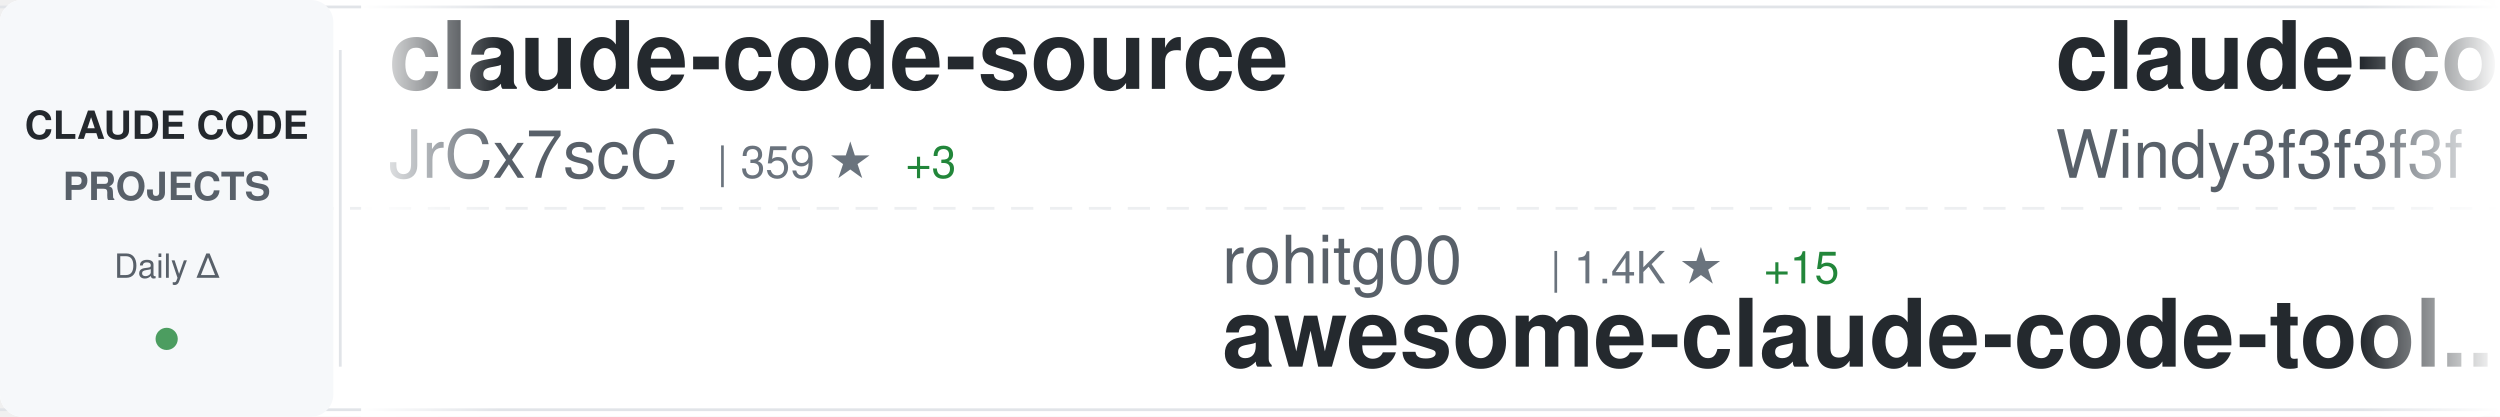
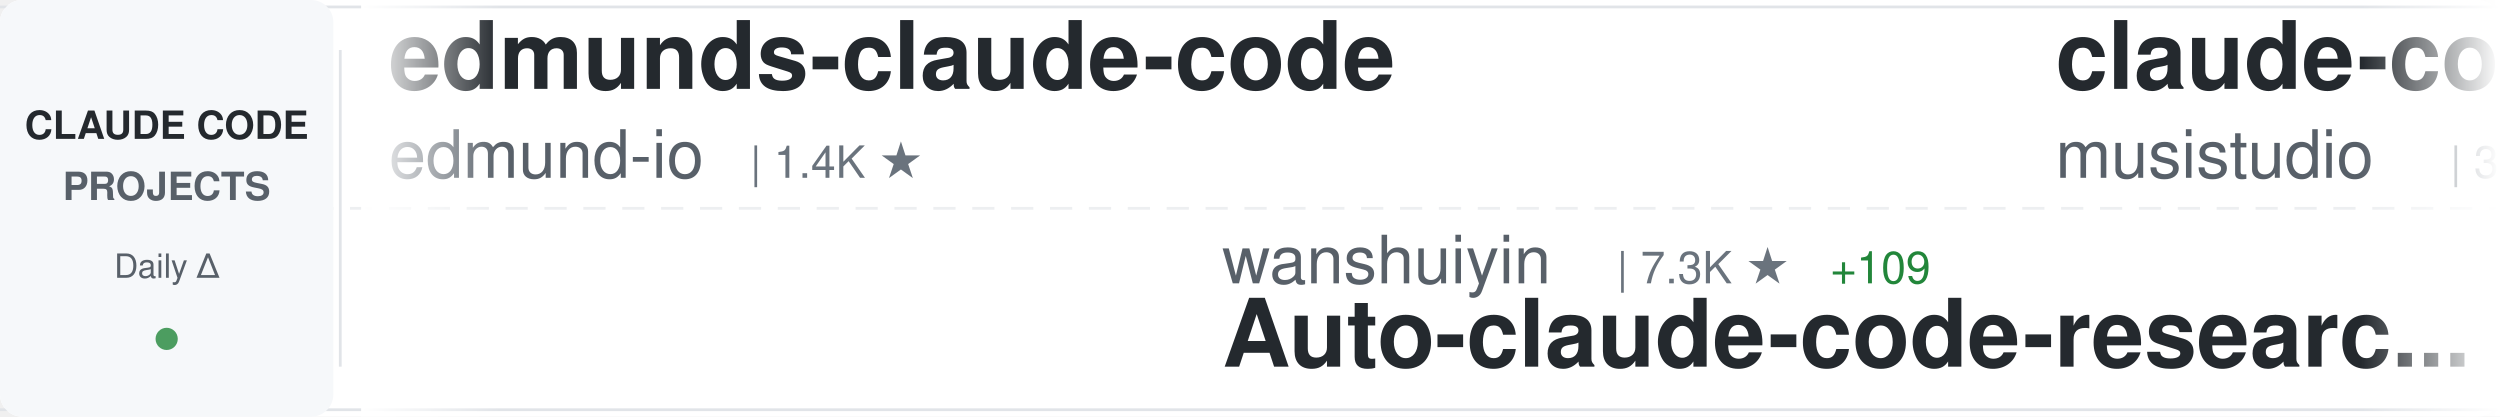
<svg xmlns="http://www.w3.org/2000/svg" width="900" height="150">
  <defs>
    <linearGradient id="awesomeLeftFade" x1="0%" y1="0%" x2="100%" y2="0%">
      <stop offset="0%" style="stop-color:#ffffff;stop-opacity:1" />
      <stop offset="100%" style="stop-color:#ffffff;stop-opacity:0" />
    </linearGradient>
    <linearGradient id="awesomeRightFade" x1="0%" y1="0%" x2="100%" y2="0%">
      <stop offset="0%" style="stop-color:#ffffff;stop-opacity:0" />
      <stop offset="100%" style="stop-color:#ffffff;stop-opacity:1" />
    </linearGradient>
  </defs>
  <rect width="900" height="150" fill="#ffffff" rx="8" />
  <rect x="0" y="2" width="900" height="1" fill="#e1e4e8" />
  <rect x="0" y="147" width="900" height="1" fill="#e1e4e8" />
  <line x1="0" y1="75" x2="900" y2="75" stroke="#e1e4e8" stroke-width="1" stroke-dasharray="8 6" opacity="0.6" />
  <rect x="0" y="0" width="120" height="150" fill="#f6f8fa" rx="8" />
  <text x="60" y="50" font-family="-apple-system, BlinkMacSystemFont, 'Segoe UI', Helvetica, Arial, sans-serif" font-size="14" font-weight="600" fill="#24292e" text-anchor="middle">CLAUDE CODE</text>
  <text x="60" y="72" font-family="-apple-system, BlinkMacSystemFont, 'Segoe UI', Helvetica, Arial, sans-serif" font-size="14" font-weight="600" fill="#586069" text-anchor="middle">PROJECTS</text>
  <text x="60" y="100" font-family="-apple-system, BlinkMacSystemFont, 'Segoe UI', Helvetica, Arial, sans-serif" font-size="12" font-weight="500" fill="#586069" text-anchor="middle">Daily Δ</text>
  <circle cx="60" cy="122" r="4" fill="#22863a" opacity="0.8" />
  <rect x="122" y="18" width="1" height="114" fill="#e1e4e8" />
  <clipPath id="awesomeTickerClip">
    <rect x="130" y="0" width="770" height="150" />
  </clipPath>
  <g clip-path="url(#awesomeTickerClip)">
    <g id="awesomeTickerItems">
      <animateTransform attributeName="transform" attributeType="XML" type="translate" from="0 0" to="-3000 0" dur="54s" repeatCount="indefinite" />
      <g transform="translate(0, 0)">
-         <text x="140" y="32" font-family="-apple-system, BlinkMacSystemFont, 'Segoe UI', Helvetica, Arial, sans-serif" font-size="34" font-weight="600" fill="#24292e">claude-code-source</text>
-         <text x="140" y="64" font-family="-apple-system, BlinkMacSystemFont, 'Segoe UI', Helvetica, Arial, sans-serif" font-size="24" font-weight="400" fill="#586069">JrCx7scC</text>
-         <text x="258" y="64" font-family="-apple-system, BlinkMacSystemFont, 'Segoe UI', Helvetica, Arial, sans-serif" font-size="16" font-weight="500" fill="#6a737d">| 359 ★</text>
+         <text x="140" y="32" font-family="-apple-system, BlinkMacSystemFont, 'Segoe UI', Helvetica, Arial, sans-serif" font-size="34" font-weight="600" fill="#24292e">edmunds-claude-code</text>
+         <text x="140" y="64" font-family="-apple-system, BlinkMacSystemFont, 'Segoe UI', Helvetica, Arial, sans-serif" font-size="24" font-weight="400" fill="#586069">edmund-io</text>
+         <text x="270" y="64" font-family="-apple-system, BlinkMacSystemFont, 'Segoe UI', Helvetica, Arial, sans-serif" font-size="16" font-weight="500" fill="#6a737d">| 1.4K ★</text>
+       </g>
+       <g transform="translate(300, 0)">
+         <text x="140" y="102" font-family="-apple-system, BlinkMacSystemFont, 'Segoe UI', Helvetica, Arial, sans-serif" font-size="24" font-weight="400" fill="#586069">wanshuiyin</text>
+         <text x="282" y="102" font-family="-apple-system, BlinkMacSystemFont, 'Segoe UI', Helvetica, Arial, sans-serif" font-size="16" font-weight="500" fill="#6a737d">| 7.3K ★</text>
+         <text x="359" y="102" font-family="-apple-system, BlinkMacSystemFont, 'Segoe UI', Helvetica, Arial, sans-serif" font-size="16" font-weight="500" fill="#22863a"> +109</text>
+         <text x="140" y="132" font-family="-apple-system, BlinkMacSystemFont, 'Segoe UI', Helvetica, Arial, sans-serif" font-size="34" font-weight="600" fill="#24292e">Auto-claude-code-researc...</text>
+       </g>
+       <g transform="translate(600, 0)">
+         <text x="140" y="32" font-family="-apple-system, BlinkMacSystemFont, 'Segoe UI', Helvetica, Arial, sans-serif" font-size="34" font-weight="600" fill="#24292e">claude-code-router</text>
+         <text x="140" y="64" font-family="-apple-system, BlinkMacSystemFont, 'Segoe UI', Helvetica, Arial, sans-serif" font-size="24" font-weight="400" fill="#586069">musistudio</text>
+         <text x="282" y="64" font-family="-apple-system, BlinkMacSystemFont, 'Segoe UI', Helvetica, Arial, sans-serif" font-size="16" font-weight="500" fill="#6a737d">| 32.8K ★</text>
+         <text x="368" y="64" font-family="-apple-system, BlinkMacSystemFont, 'Segoe UI', Helvetica, Arial, sans-serif" font-size="16" font-weight="500" fill="#22863a"> +81</text>
+       </g>
+       <g transform="translate(900, 0)">
+         <text x="140" y="102" font-family="-apple-system, BlinkMacSystemFont, 'Segoe UI', Helvetica, Arial, sans-serif" font-size="24" font-weight="400" fill="#586069">chauncygu</text>
+         <text x="270" y="102" font-family="-apple-system, BlinkMacSystemFont, 'Segoe UI', Helvetica, Arial, sans-serif" font-size="16" font-weight="500" fill="#6a737d">| 2.2K ★</text>
+         <text x="347" y="102" font-family="-apple-system, BlinkMacSystemFont, 'Segoe UI', Helvetica, Arial, sans-serif" font-size="16" font-weight="500" fill="#22863a"> +11</text>
+         <text x="140" y="132" font-family="-apple-system, BlinkMacSystemFont, 'Segoe UI', Helvetica, Arial, sans-serif" font-size="34" font-weight="600" fill="#24292e">collection-claude-code-s...</text>
+       </g>
+       <g transform="translate(1200, 0)">
+         <text x="140" y="32" font-family="-apple-system, BlinkMacSystemFont, 'Segoe UI', Helvetica, Arial, sans-serif" font-size="34" font-weight="600" fill="#24292e">ClaudeCodeAgents</text>
+         <text x="140" y="64" font-family="-apple-system, BlinkMacSystemFont, 'Segoe UI', Helvetica, Arial, sans-serif" font-size="24" font-weight="400" fill="#586069">darcyegb</text>
+         <text x="258" y="64" font-family="-apple-system, BlinkMacSystemFont, 'Segoe UI', Helvetica, Arial, sans-serif" font-size="16" font-weight="500" fill="#6a737d">| 670 ★</text>
        <text x="326" y="64" font-family="-apple-system, BlinkMacSystemFont, 'Segoe UI', Helvetica, Arial, sans-serif" font-size="16" font-weight="500" fill="#22863a"> +3</text>
      </g>
-       <g transform="translate(300, 0)">
-         <text x="140" y="102" font-family="-apple-system, BlinkMacSystemFont, 'Segoe UI', Helvetica, Arial, sans-serif" font-size="24" font-weight="400" fill="#586069">rohitg00</text>
-         <text x="258" y="102" font-family="-apple-system, BlinkMacSystemFont, 'Segoe UI', Helvetica, Arial, sans-serif" font-size="16" font-weight="500" fill="#6a737d">| 1.4K ★</text>
-         <text x="335" y="102" font-family="-apple-system, BlinkMacSystemFont, 'Segoe UI', Helvetica, Arial, sans-serif" font-size="16" font-weight="500" fill="#22863a"> +15</text>
-         <text x="140" y="132" font-family="-apple-system, BlinkMacSystemFont, 'Segoe UI', Helvetica, Arial, sans-serif" font-size="34" font-weight="600" fill="#24292e">awesome-claude-code-tool...</text>
-       </g>
-       <g transform="translate(600, 0)">
-         <text x="140" y="32" font-family="-apple-system, BlinkMacSystemFont, 'Segoe UI', Helvetica, Arial, sans-serif" font-size="34" font-weight="600" fill="#24292e">claude-code-from-scratch</text>
-         <text x="140" y="64" font-family="-apple-system, BlinkMacSystemFont, 'Segoe UI', Helvetica, Arial, sans-serif" font-size="24" font-weight="400" fill="#586069">Windy3f3f3f3f</text>
-         <text x="318" y="64" font-family="-apple-system, BlinkMacSystemFont, 'Segoe UI', Helvetica, Arial, sans-serif" font-size="16" font-weight="500" fill="#6a737d">| 987 ★</text>
-         <text x="386" y="64" font-family="-apple-system, BlinkMacSystemFont, 'Segoe UI', Helvetica, Arial, sans-serif" font-size="16" font-weight="500" fill="#22863a"> +3</text>
-       </g>
-       <g transform="translate(900, 0)">
-         <text x="140" y="102" font-family="-apple-system, BlinkMacSystemFont, 'Segoe UI', Helvetica, Arial, sans-serif" font-size="24" font-weight="400" fill="#586069">zstmfhy</text>
-         <text x="246" y="102" font-family="-apple-system, BlinkMacSystemFont, 'Segoe UI', Helvetica, Arial, sans-serif" font-size="16" font-weight="500" fill="#6a737d">| 190 ★</text>
-         <text x="140" y="132" font-family="-apple-system, BlinkMacSystemFont, 'Segoe UI', Helvetica, Arial, sans-serif" font-size="34" font-weight="600" fill="#24292e">Claude-code</text>
-       </g>
-       <g transform="translate(1200, 0)">
-         <text x="140" y="32" font-family="-apple-system, BlinkMacSystemFont, 'Segoe UI', Helvetica, Arial, sans-serif" font-size="34" font-weight="600" fill="#24292e">claude-skills</text>
-         <text x="140" y="64" font-family="-apple-system, BlinkMacSystemFont, 'Segoe UI', Helvetica, Arial, sans-serif" font-size="24" font-weight="400" fill="#586069">alirezarezvani</text>
-         <text x="330" y="64" font-family="-apple-system, BlinkMacSystemFont, 'Segoe UI', Helvetica, Arial, sans-serif" font-size="16" font-weight="500" fill="#6a737d">| 12.5K ★</text>
-         <text x="416" y="64" font-family="-apple-system, BlinkMacSystemFont, 'Segoe UI', Helvetica, Arial, sans-serif" font-size="16" font-weight="500" fill="#22863a"> +145</text>
-       </g>
      <g transform="translate(1500, 0)">
-         <text x="140" y="102" font-family="-apple-system, BlinkMacSystemFont, 'Segoe UI', Helvetica, Arial, sans-serif" font-size="24" font-weight="400" fill="#586069">router-for-me</text>
-         <text x="318" y="102" font-family="-apple-system, BlinkMacSystemFont, 'Segoe UI', Helvetica, Arial, sans-serif" font-size="16" font-weight="500" fill="#6a737d">| 28.2K ★</text>
-         <text x="404" y="102" font-family="-apple-system, BlinkMacSystemFont, 'Segoe UI', Helvetica, Arial, sans-serif" font-size="16" font-weight="500" fill="#22863a"> +261</text>
-         <text x="140" y="132" font-family="-apple-system, BlinkMacSystemFont, 'Segoe UI', Helvetica, Arial, sans-serif" font-size="34" font-weight="600" fill="#24292e">CLIProxyAPI</text>
+         <text x="140" y="102" font-family="-apple-system, BlinkMacSystemFont, 'Segoe UI', Helvetica, Arial, sans-serif" font-size="24" font-weight="400" fill="#586069">liuup</text>
+         <text x="222" y="102" font-family="-apple-system, BlinkMacSystemFont, 'Segoe UI', Helvetica, Arial, sans-serif" font-size="16" font-weight="500" fill="#6a737d">| 1.9K ★</text>
+         <text x="299" y="102" font-family="-apple-system, BlinkMacSystemFont, 'Segoe UI', Helvetica, Arial, sans-serif" font-size="16" font-weight="500" fill="#22863a"> +46</text>
+         <text x="140" y="132" font-family="-apple-system, BlinkMacSystemFont, 'Segoe UI', Helvetica, Arial, sans-serif" font-size="34" font-weight="600" fill="#24292e">claude-code-analysis</text>
      </g>
      <g transform="translate(1800, 0)">
-         <text x="140" y="32" font-family="-apple-system, BlinkMacSystemFont, 'Segoe UI', Helvetica, Arial, sans-serif" font-size="34" font-weight="600" fill="#24292e">claude-code-local</text>
-         <text x="140" y="64" font-family="-apple-system, BlinkMacSystemFont, 'Segoe UI', Helvetica, Arial, sans-serif" font-size="24" font-weight="400" fill="#586069">nicedreamzapp</text>
-         <text x="318" y="64" font-family="-apple-system, BlinkMacSystemFont, 'Segoe UI', Helvetica, Arial, sans-serif" font-size="16" font-weight="500" fill="#6a737d">| 2.1K ★</text>
-         <text x="395" y="64" font-family="-apple-system, BlinkMacSystemFont, 'Segoe UI', Helvetica, Arial, sans-serif" font-size="16" font-weight="500" fill="#22863a"> +81</text>
+         <text x="140" y="32" font-family="-apple-system, BlinkMacSystemFont, 'Segoe UI', Helvetica, Arial, sans-serif" font-size="34" font-weight="600" fill="#24292e">claude-code-infrastructu...</text>
+         <text x="140" y="64" font-family="-apple-system, BlinkMacSystemFont, 'Segoe UI', Helvetica, Arial, sans-serif" font-size="24" font-weight="400" fill="#586069">diet103</text>
+         <text x="246" y="64" font-family="-apple-system, BlinkMacSystemFont, 'Segoe UI', Helvetica, Arial, sans-serif" font-size="16" font-weight="500" fill="#6a737d">| 9.5K ★</text>
+         <text x="323" y="64" font-family="-apple-system, BlinkMacSystemFont, 'Segoe UI', Helvetica, Arial, sans-serif" font-size="16" font-weight="500" fill="#22863a"> +4</text>
      </g>
      <g transform="translate(2100, 0)">
-         <text x="140" y="102" font-family="-apple-system, BlinkMacSystemFont, 'Segoe UI', Helvetica, Arial, sans-serif" font-size="24" font-weight="400" fill="#586069">KimYx0207</text>
-         <text x="270" y="102" font-family="-apple-system, BlinkMacSystemFont, 'Segoe UI', Helvetica, Arial, sans-serif" font-size="16" font-weight="500" fill="#6a737d">| 3.5K ★</text>
-         <text x="347" y="102" font-family="-apple-system, BlinkMacSystemFont, 'Segoe UI', Helvetica, Arial, sans-serif" font-size="16" font-weight="500" fill="#22863a"> +24</text>
-         <text x="140" y="132" font-family="-apple-system, BlinkMacSystemFont, 'Segoe UI', Helvetica, Arial, sans-serif" font-size="34" font-weight="600" fill="#24292e">Claude-Code-x-OpenClaw-G...</text>
+         <text x="140" y="102" font-family="-apple-system, BlinkMacSystemFont, 'Segoe UI', Helvetica, Arial, sans-serif" font-size="24" font-weight="400" fill="#586069">alejandrobalderas</text>
+         <text x="366" y="102" font-family="-apple-system, BlinkMacSystemFont, 'Segoe UI', Helvetica, Arial, sans-serif" font-size="16" font-weight="500" fill="#6a737d">| 1.7K ★</text>
+         <text x="443" y="102" font-family="-apple-system, BlinkMacSystemFont, 'Segoe UI', Helvetica, Arial, sans-serif" font-size="16" font-weight="500" fill="#22863a"> +20</text>
+         <text x="140" y="132" font-family="-apple-system, BlinkMacSystemFont, 'Segoe UI', Helvetica, Arial, sans-serif" font-size="34" font-weight="600" fill="#24292e">claude-code-from-source</text>
      </g>
      <g transform="translate(2400, 0)">
-         <text x="140" y="32" font-family="-apple-system, BlinkMacSystemFont, 'Segoe UI', Helvetica, Arial, sans-serif" font-size="34" font-weight="600" fill="#24292e">claude-code-hooks-master...</text>
-         <text x="140" y="64" font-family="-apple-system, BlinkMacSystemFont, 'Segoe UI', Helvetica, Arial, sans-serif" font-size="24" font-weight="400" fill="#586069">disler</text>
-         <text x="234" y="64" font-family="-apple-system, BlinkMacSystemFont, 'Segoe UI', Helvetica, Arial, sans-serif" font-size="16" font-weight="500" fill="#6a737d">| 3.6K ★</text>
-         <text x="311" y="64" font-family="-apple-system, BlinkMacSystemFont, 'Segoe UI', Helvetica, Arial, sans-serif" font-size="16" font-weight="500" fill="#22863a"> +14</text>
+         <text x="140" y="32" font-family="-apple-system, BlinkMacSystemFont, 'Segoe UI', Helvetica, Arial, sans-serif" font-size="34" font-weight="600" fill="#24292e">Claude-code</text>
+         <text x="140" y="64" font-family="-apple-system, BlinkMacSystemFont, 'Segoe UI', Helvetica, Arial, sans-serif" font-size="24" font-weight="400" fill="#586069">zstmfhy</text>
+         <text x="246" y="64" font-family="-apple-system, BlinkMacSystemFont, 'Segoe UI', Helvetica, Arial, sans-serif" font-size="16" font-weight="500" fill="#6a737d">| 190 ★</text>
      </g>
      <g transform="translate(2700, 0)">
-         <text x="140" y="102" font-family="-apple-system, BlinkMacSystemFont, 'Segoe UI', Helvetica, Arial, sans-serif" font-size="24" font-weight="400" fill="#586069">fazxes</text>
-         <text x="234" y="102" font-family="-apple-system, BlinkMacSystemFont, 'Segoe UI', Helvetica, Arial, sans-serif" font-size="16" font-weight="500" fill="#6a737d">| 210 ★</text>
-         <text x="302" y="102" font-family="-apple-system, BlinkMacSystemFont, 'Segoe UI', Helvetica, Arial, sans-serif" font-size="16" font-weight="500" fill="#22863a"> +1</text>
-         <text x="140" y="132" font-family="-apple-system, BlinkMacSystemFont, 'Segoe UI', Helvetica, Arial, sans-serif" font-size="34" font-weight="600" fill="#24292e">Claude-code</text>
+         <text x="140" y="102" font-family="-apple-system, BlinkMacSystemFont, 'Segoe UI', Helvetica, Arial, sans-serif" font-size="24" font-weight="400" fill="#586069">repowise-dev</text>
+         <text x="306" y="102" font-family="-apple-system, BlinkMacSystemFont, 'Segoe UI', Helvetica, Arial, sans-serif" font-size="16" font-weight="500" fill="#6a737d">| 957 ★</text>
+         <text x="374" y="102" font-family="-apple-system, BlinkMacSystemFont, 'Segoe UI', Helvetica, Arial, sans-serif" font-size="16" font-weight="500" fill="#22863a"> +4</text>
+         <text x="140" y="132" font-family="-apple-system, BlinkMacSystemFont, 'Segoe UI', Helvetica, Arial, sans-serif" font-size="34" font-weight="600" fill="#24292e">claude-code-prompts</text>
      </g>
      <g transform="translate(3000, 0)">
-         <text x="140" y="32" font-family="-apple-system, BlinkMacSystemFont, 'Segoe UI', Helvetica, Arial, sans-serif" font-size="34" font-weight="600" fill="#24292e">claude-code-source</text>
-         <text x="140" y="64" font-family="-apple-system, BlinkMacSystemFont, 'Segoe UI', Helvetica, Arial, sans-serif" font-size="24" font-weight="400" fill="#586069">JrCx7scC</text>
-         <text x="258" y="64" font-family="-apple-system, BlinkMacSystemFont, 'Segoe UI', Helvetica, Arial, sans-serif" font-size="16" font-weight="500" fill="#6a737d">| 359 ★</text>
-         <text x="326" y="64" font-family="-apple-system, BlinkMacSystemFont, 'Segoe UI', Helvetica, Arial, sans-serif" font-size="16" font-weight="500" fill="#22863a"> +3</text>
+         <text x="140" y="32" font-family="-apple-system, BlinkMacSystemFont, 'Segoe UI', Helvetica, Arial, sans-serif" font-size="34" font-weight="600" fill="#24292e">edmunds-claude-code</text>
+         <text x="140" y="64" font-family="-apple-system, BlinkMacSystemFont, 'Segoe UI', Helvetica, Arial, sans-serif" font-size="24" font-weight="400" fill="#586069">edmund-io</text>
+         <text x="270" y="64" font-family="-apple-system, BlinkMacSystemFont, 'Segoe UI', Helvetica, Arial, sans-serif" font-size="16" font-weight="500" fill="#6a737d">| 1.4K ★</text>
      </g>
      <g transform="translate(3300, 0)">
-         <text x="140" y="102" font-family="-apple-system, BlinkMacSystemFont, 'Segoe UI', Helvetica, Arial, sans-serif" font-size="24" font-weight="400" fill="#586069">rohitg00</text>
-         <text x="258" y="102" font-family="-apple-system, BlinkMacSystemFont, 'Segoe UI', Helvetica, Arial, sans-serif" font-size="16" font-weight="500" fill="#6a737d">| 1.4K ★</text>
-         <text x="335" y="102" font-family="-apple-system, BlinkMacSystemFont, 'Segoe UI', Helvetica, Arial, sans-serif" font-size="16" font-weight="500" fill="#22863a"> +15</text>
-         <text x="140" y="132" font-family="-apple-system, BlinkMacSystemFont, 'Segoe UI', Helvetica, Arial, sans-serif" font-size="34" font-weight="600" fill="#24292e">awesome-claude-code-tool...</text>
+         <text x="140" y="102" font-family="-apple-system, BlinkMacSystemFont, 'Segoe UI', Helvetica, Arial, sans-serif" font-size="24" font-weight="400" fill="#586069">wanshuiyin</text>
+         <text x="282" y="102" font-family="-apple-system, BlinkMacSystemFont, 'Segoe UI', Helvetica, Arial, sans-serif" font-size="16" font-weight="500" fill="#6a737d">| 7.3K ★</text>
+         <text x="359" y="102" font-family="-apple-system, BlinkMacSystemFont, 'Segoe UI', Helvetica, Arial, sans-serif" font-size="16" font-weight="500" fill="#22863a"> +109</text>
+         <text x="140" y="132" font-family="-apple-system, BlinkMacSystemFont, 'Segoe UI', Helvetica, Arial, sans-serif" font-size="34" font-weight="600" fill="#24292e">Auto-claude-code-researc...</text>
      </g>
      <g transform="translate(3600, 0)">
-         <text x="140" y="32" font-family="-apple-system, BlinkMacSystemFont, 'Segoe UI', Helvetica, Arial, sans-serif" font-size="34" font-weight="600" fill="#24292e">claude-code-from-scratch</text>
-         <text x="140" y="64" font-family="-apple-system, BlinkMacSystemFont, 'Segoe UI', Helvetica, Arial, sans-serif" font-size="24" font-weight="400" fill="#586069">Windy3f3f3f3f</text>
-         <text x="318" y="64" font-family="-apple-system, BlinkMacSystemFont, 'Segoe UI', Helvetica, Arial, sans-serif" font-size="16" font-weight="500" fill="#6a737d">| 987 ★</text>
-         <text x="386" y="64" font-family="-apple-system, BlinkMacSystemFont, 'Segoe UI', Helvetica, Arial, sans-serif" font-size="16" font-weight="500" fill="#22863a"> +3</text>
+         <text x="140" y="32" font-family="-apple-system, BlinkMacSystemFont, 'Segoe UI', Helvetica, Arial, sans-serif" font-size="34" font-weight="600" fill="#24292e">claude-code-router</text>
+         <text x="140" y="64" font-family="-apple-system, BlinkMacSystemFont, 'Segoe UI', Helvetica, Arial, sans-serif" font-size="24" font-weight="400" fill="#586069">musistudio</text>
+         <text x="282" y="64" font-family="-apple-system, BlinkMacSystemFont, 'Segoe UI', Helvetica, Arial, sans-serif" font-size="16" font-weight="500" fill="#6a737d">| 32.8K ★</text>
+         <text x="368" y="64" font-family="-apple-system, BlinkMacSystemFont, 'Segoe UI', Helvetica, Arial, sans-serif" font-size="16" font-weight="500" fill="#22863a"> +81</text>
      </g>
      <g transform="translate(3900, 0)">
-         <text x="140" y="102" font-family="-apple-system, BlinkMacSystemFont, 'Segoe UI', Helvetica, Arial, sans-serif" font-size="24" font-weight="400" fill="#586069">zstmfhy</text>
-         <text x="246" y="102" font-family="-apple-system, BlinkMacSystemFont, 'Segoe UI', Helvetica, Arial, sans-serif" font-size="16" font-weight="500" fill="#6a737d">| 190 ★</text>
-         <text x="140" y="132" font-family="-apple-system, BlinkMacSystemFont, 'Segoe UI', Helvetica, Arial, sans-serif" font-size="34" font-weight="600" fill="#24292e">Claude-code</text>
+         <text x="140" y="102" font-family="-apple-system, BlinkMacSystemFont, 'Segoe UI', Helvetica, Arial, sans-serif" font-size="24" font-weight="400" fill="#586069">chauncygu</text>
+         <text x="270" y="102" font-family="-apple-system, BlinkMacSystemFont, 'Segoe UI', Helvetica, Arial, sans-serif" font-size="16" font-weight="500" fill="#6a737d">| 2.2K ★</text>
+         <text x="347" y="102" font-family="-apple-system, BlinkMacSystemFont, 'Segoe UI', Helvetica, Arial, sans-serif" font-size="16" font-weight="500" fill="#22863a"> +11</text>
+         <text x="140" y="132" font-family="-apple-system, BlinkMacSystemFont, 'Segoe UI', Helvetica, Arial, sans-serif" font-size="34" font-weight="600" fill="#24292e">collection-claude-code-s...</text>
      </g>
    </g>
  </g>
  <rect x="130" y="0" width="50" height="150" fill="url(#awesomeLeftFade)" />
  <rect x="850" y="0" width="50" height="150" fill="url(#awesomeRightFade)" />
</svg>
